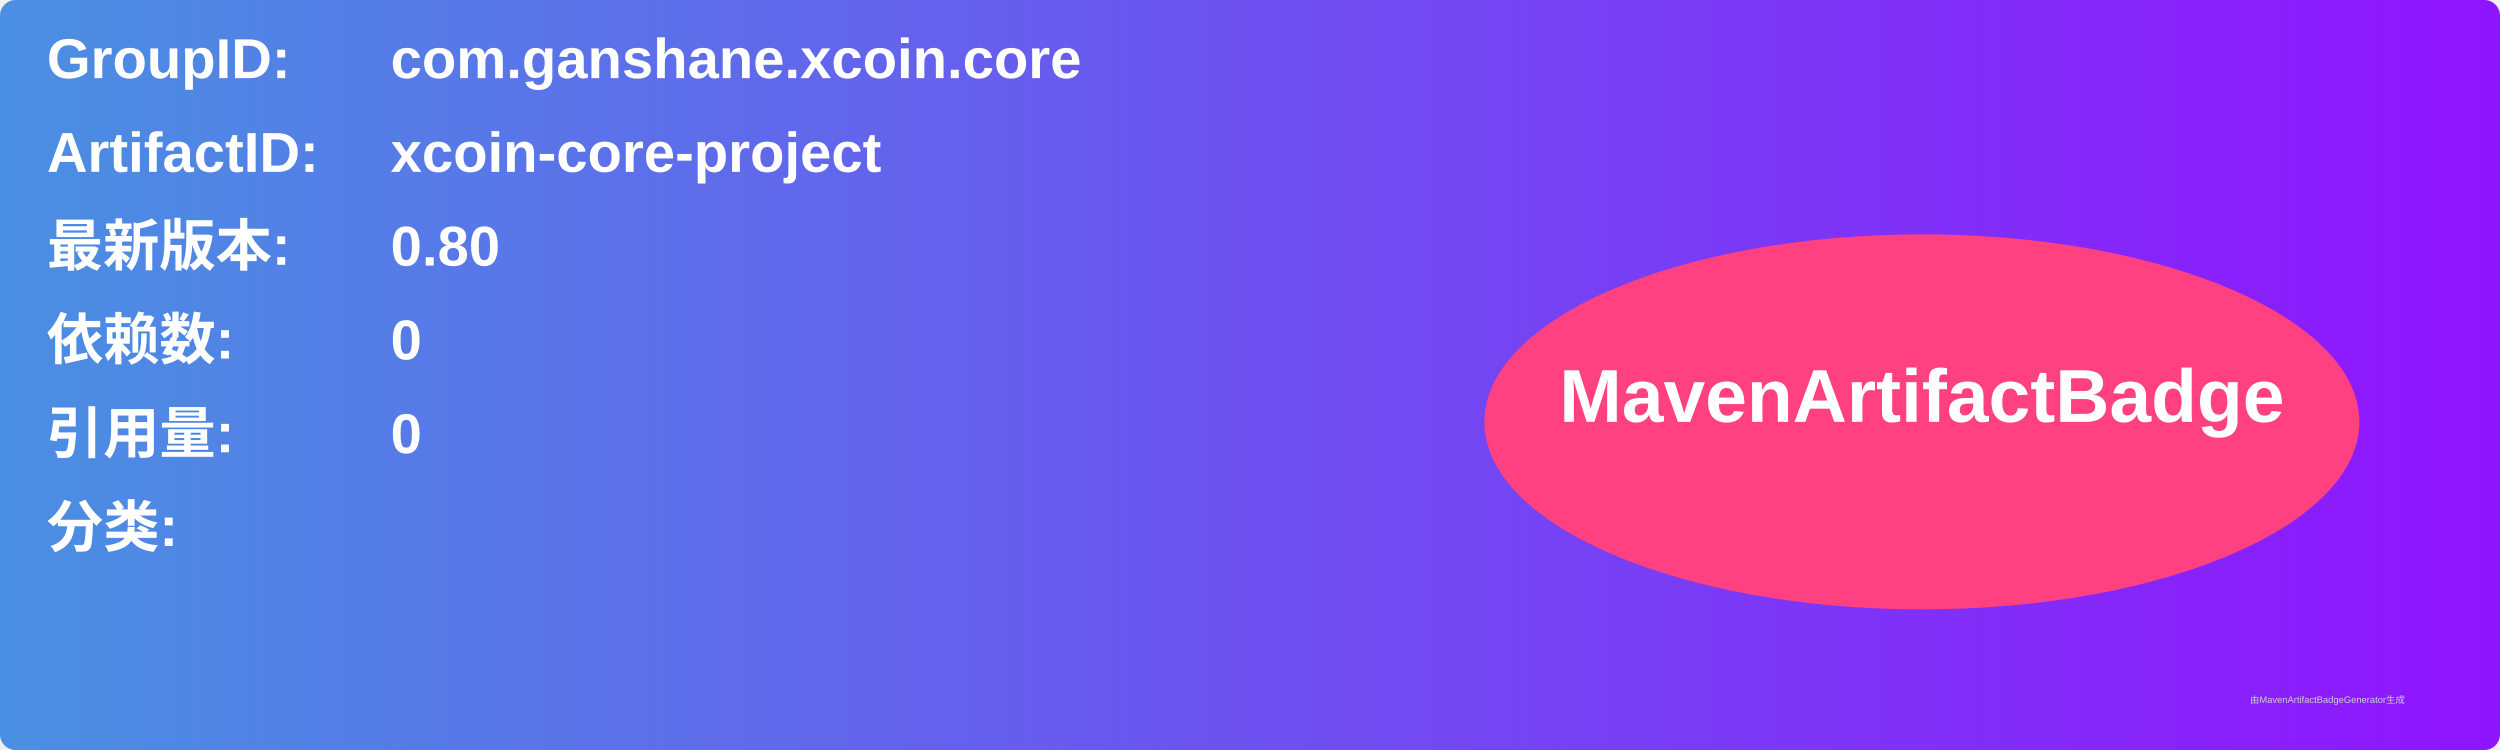
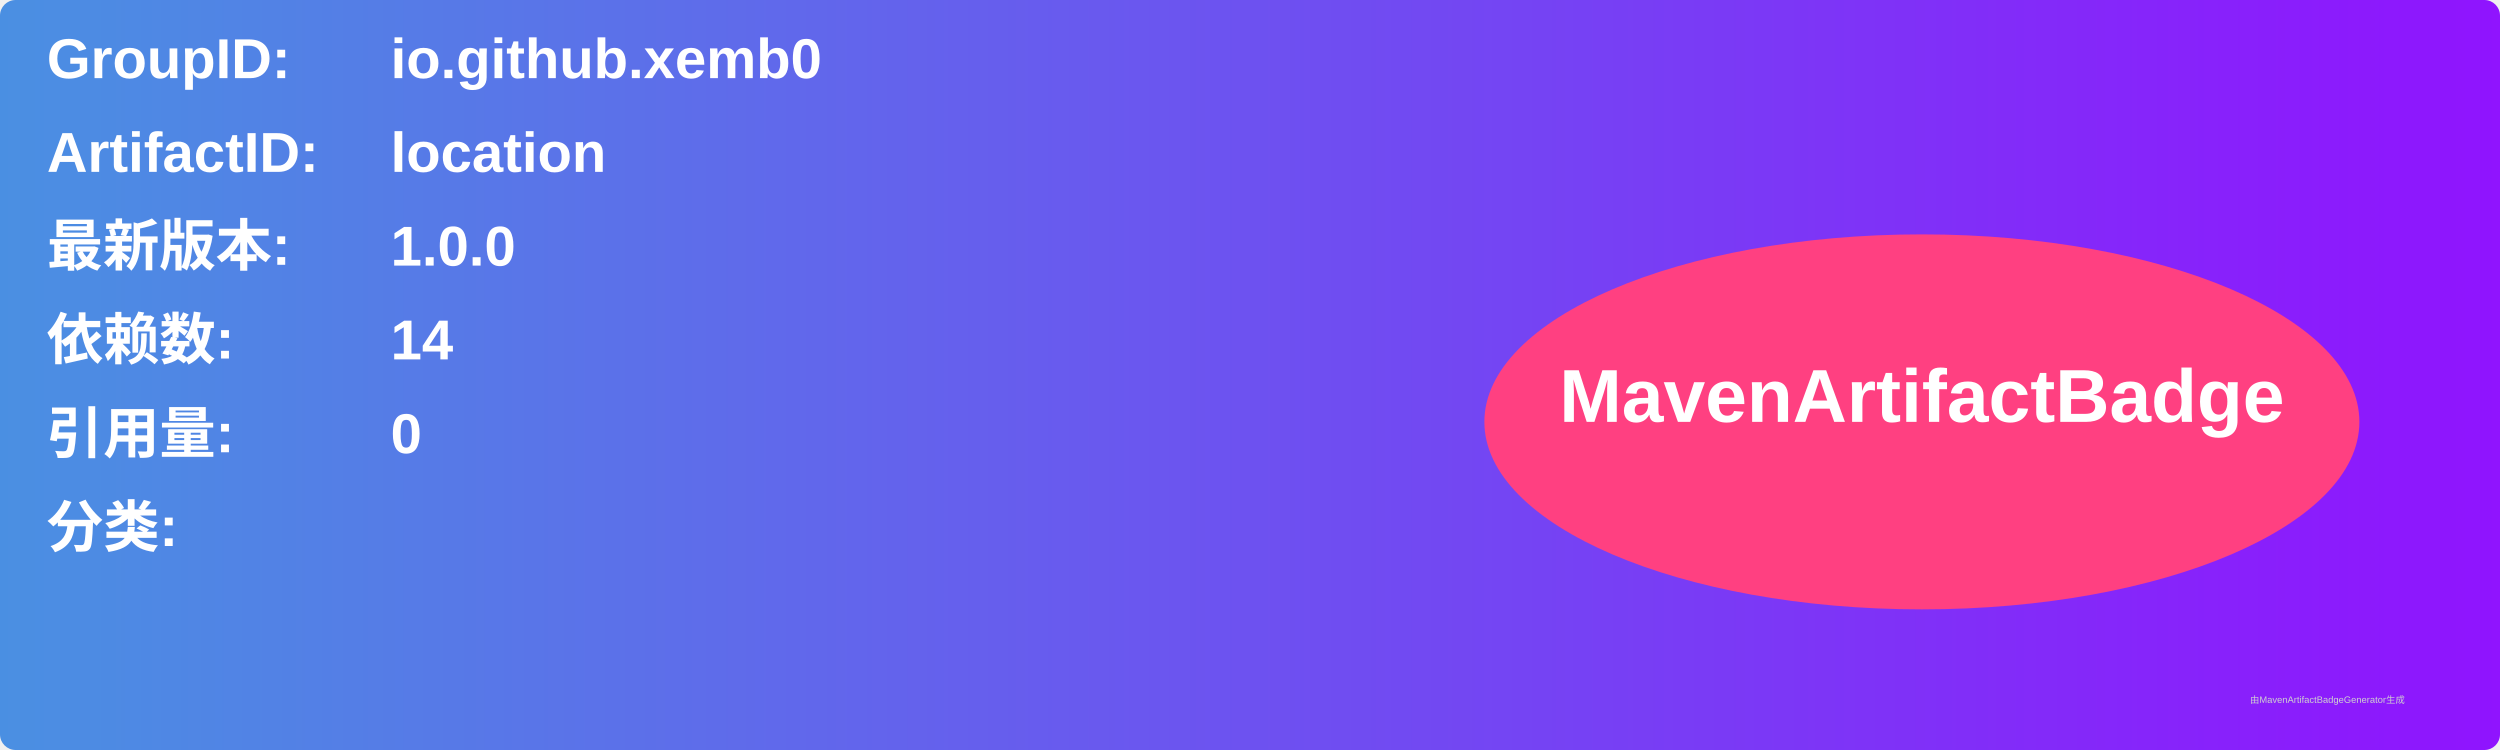
<svg xmlns="http://www.w3.org/2000/svg" width="800" height="240" viewBox="0 0 800 240">
  <linearGradient id="grad" x1="0%" y1="0%" x2="100%" y2="0%">
    <stop offset="0%" stop-color="#4a90e2" />
    <stop offset="100%" stop-color="#9013fe" />
  </linearGradient>
  <rect width="100%" height="100%" rx="5" ry="5" fill="url(#grad)" />
  <g transform="translate(15, 15)">
    <text x="0" y="10" font-family="Arial" font-size="18" fill="white" font-weight="bold" width="260">GroupID:</text>
-     <text x="110" y="10" font-family="Arial" font-size="18" fill="white" font-weight="bold" width="460">com.ganshane.xcoin.core</text>
+     <text x="110" y="10" font-family="Arial" font-size="18" fill="white" font-weight="bold" width="460">io.github.xemb0</text>
    <text x="0" y="40" font-family="Arial" font-size="18" fill="white" font-weight="bold" width="260">ArtifactID:</text>
-     <text x="110" y="40" font-family="Arial" font-size="18" fill="white" font-weight="bold" width="460">xcoin-core-project</text>
+     <text x="110" y="40" font-family="Arial" font-size="18" fill="white" font-weight="bold" width="460">location</text>
    <text x="0" y="70" font-family="Arial" font-size="18" fill="white" font-weight="bold">最新版本:</text>
    <text x="110" y="70" font-family="Arial" font-size="18" fill="white" font-weight="bold">
-       <tspan font-weight="bold">0.80</tspan>
+       <tspan font-weight="bold">1.0.0</tspan>
    </text>
    <text x="0" y="100" font-family="Arial" font-size="18" fill="white" font-weight="bold">依赖数: </text>
    <text x="110" y="100" font-family="Arial" font-size="18" fill="white">
-       <tspan font-weight="bold">0</tspan>
+       <tspan font-weight="bold">14</tspan>
    </text>
    <text x="0" y="130" font-family="Arial" font-size="18" fill="white" font-weight="bold">引用量: </text>
    <text x="110" y="130" font-family="Arial" font-size="18" fill="white">
      <tspan font-weight="bold">0</tspan>
    </text>
    <text x="0" y="160" font-family="Arial" font-size="18" fill="white" font-weight="bold">分类:</text>
    <text x="10" y="190" font-family="Arial" font-size="10" fill="white">
      <tspan font-weight="bold" />
    </text>
    <ellipse cx="600" cy="120" rx="140" ry="60" fill="#ff4081" />
    <text x="600" y="120" text-anchor="middle" font-family="Arial" font-size="24" fill="white" font-weight="bold">MavenArtifactBadge</text>
  </g>
  <text x="720" y="225" font-family="Arial" font-size="3" fill="#d0d0d0">由MavenArtifactBadgeGenerator生成</text>
</svg>
